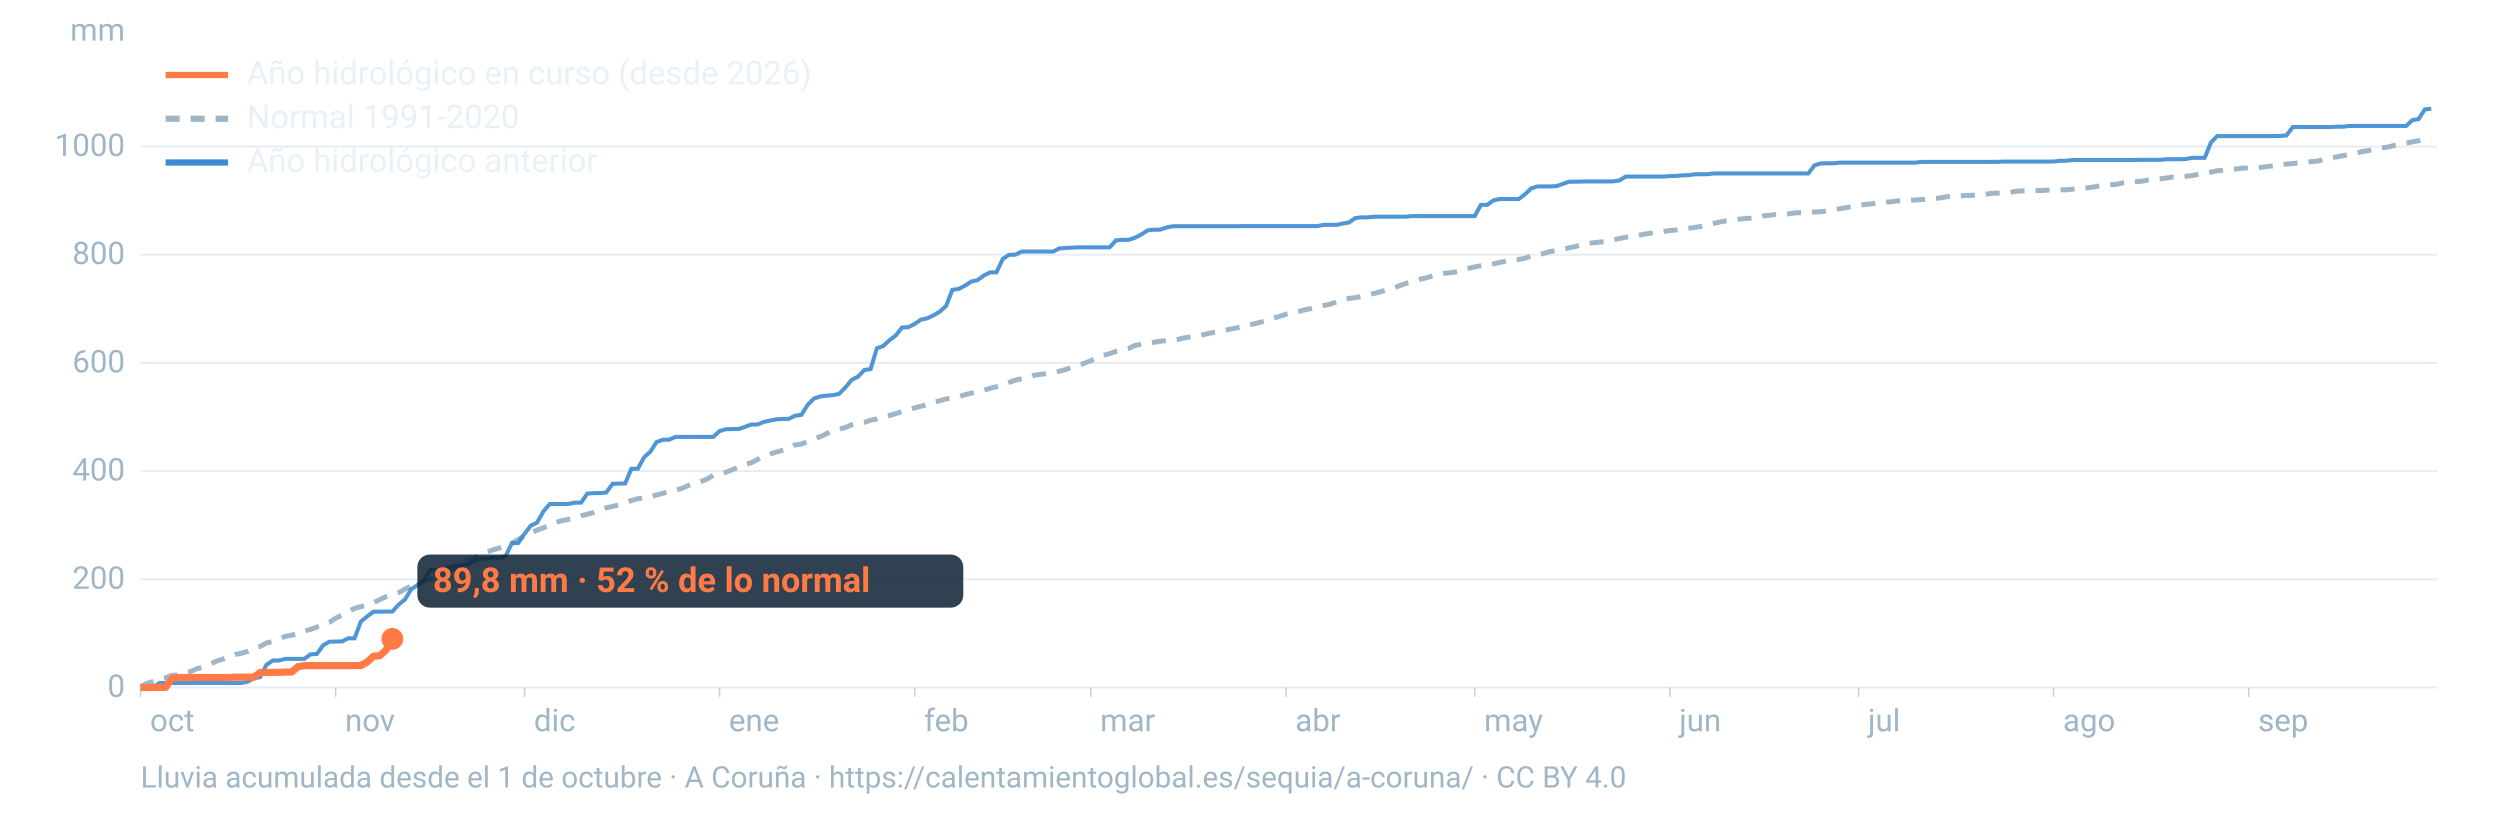
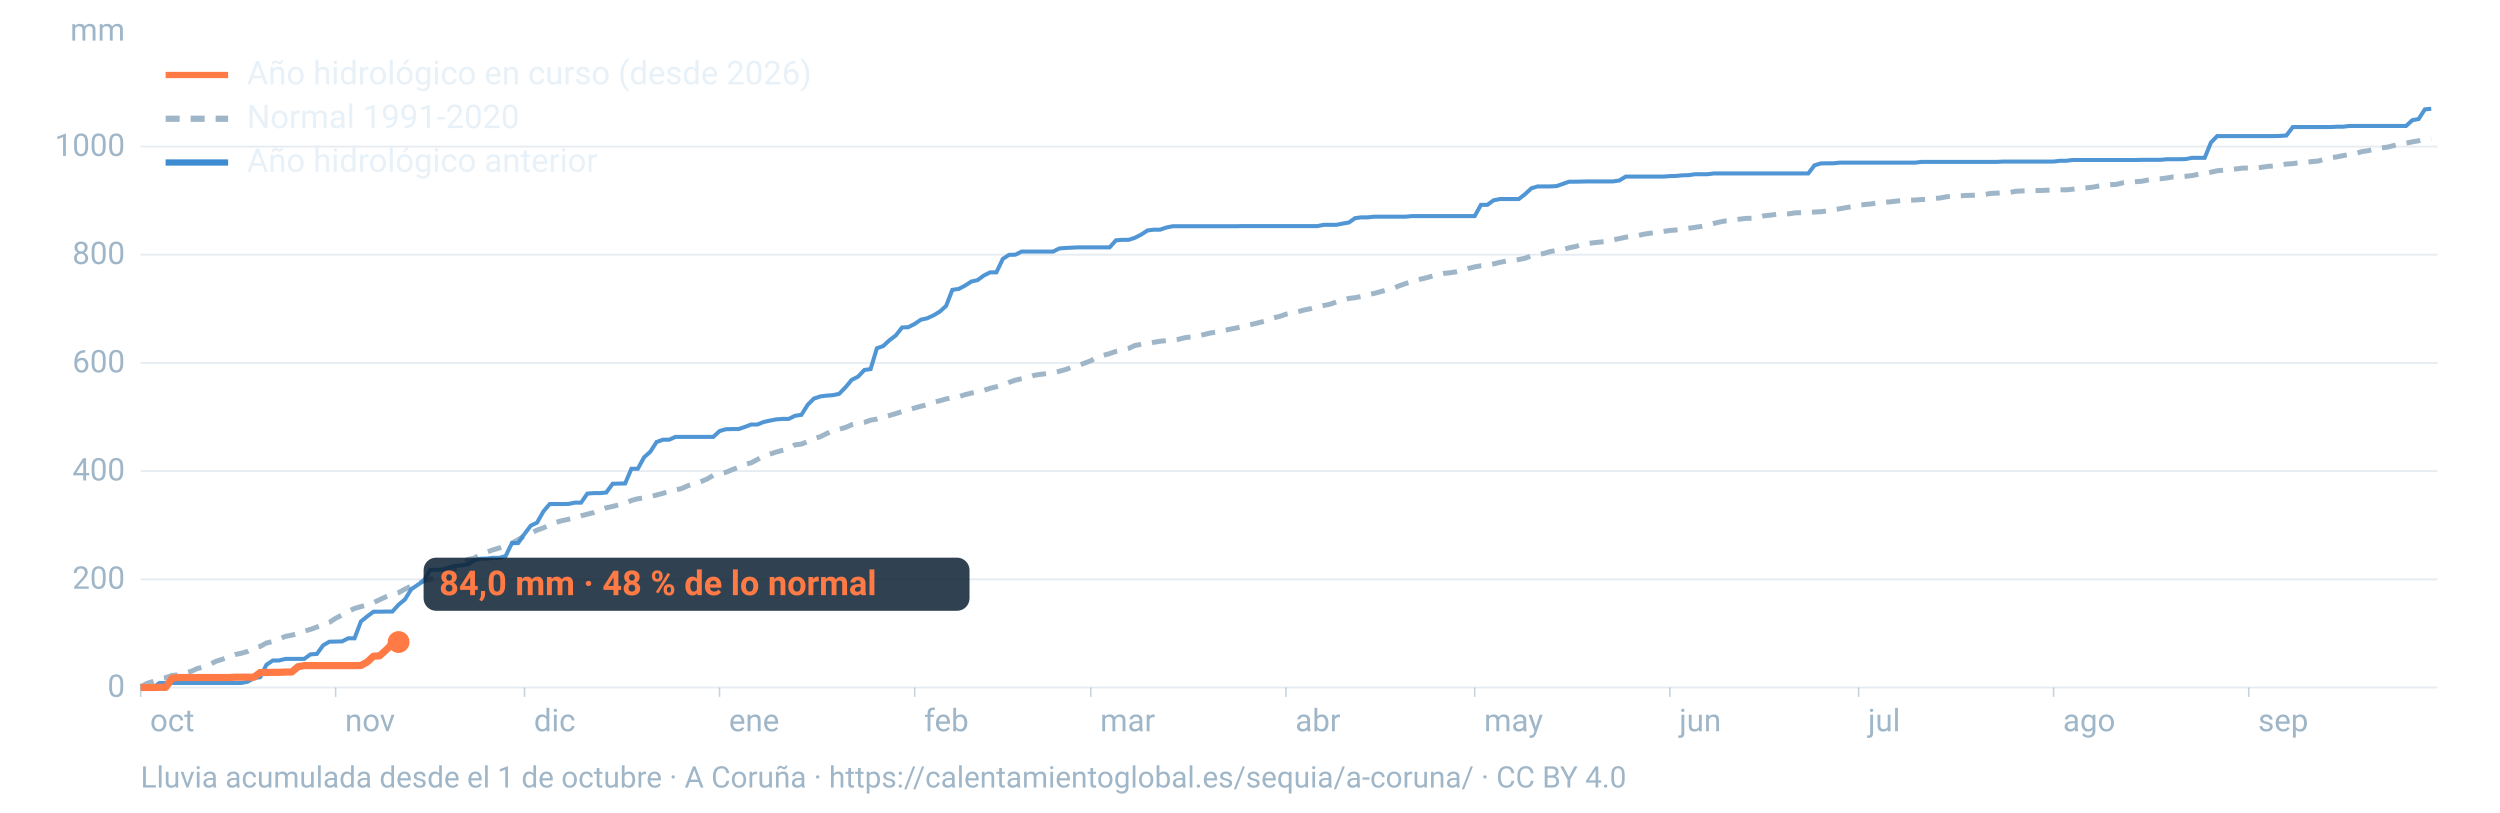
<svg xmlns="http://www.w3.org/2000/svg" viewBox="0 0 1600 520" width="1600" height="520" role="img" aria-labelledby="t d" font-family="-apple-system,BlinkMacSystemFont,'Segoe UI',Roboto,Helvetica,Arial,sans-serif">
  <line x1="90" x2="1560" y1="440.0" y2="440.0" stroke="#9fb6c8" stroke-opacity="0.25" stroke-width="1.2" />
  <text x="80" y="446.0" font-size="20" fill="#9fb6c8" text-anchor="end">0</text>
  <line x1="90" x2="1560" y1="370.8" y2="370.8" stroke="#9fb6c8" stroke-opacity="0.25" stroke-width="1.2" />
  <text x="80" y="376.8" font-size="20" fill="#9fb6c8" text-anchor="end">200</text>
  <line x1="90" x2="1560" y1="301.5" y2="301.5" stroke="#9fb6c8" stroke-opacity="0.25" stroke-width="1.2" />
  <text x="80" y="307.5" font-size="20" fill="#9fb6c8" text-anchor="end">400</text>
  <line x1="90" x2="1560" y1="232.3" y2="232.3" stroke="#9fb6c8" stroke-opacity="0.25" stroke-width="1.2" />
  <text x="80" y="238.3" font-size="20" fill="#9fb6c8" text-anchor="end">600</text>
  <line x1="90" x2="1560" y1="163.0" y2="163.0" stroke="#9fb6c8" stroke-opacity="0.25" stroke-width="1.2" />
  <text x="80" y="169.0" font-size="20" fill="#9fb6c8" text-anchor="end">800</text>
  <line x1="90" x2="1560" y1="93.8" y2="93.8" stroke="#9fb6c8" stroke-opacity="0.25" stroke-width="1.2" />
  <text x="80" y="99.8" font-size="20" fill="#9fb6c8" text-anchor="end">1000</text>
  <text x="80" y="26" font-size="20" fill="#9fb6c8" text-anchor="end">mm</text>
  <text x="96.0" y="468" font-size="20" fill="#9fb6c8">oct</text>
  <line x1="90.0" x2="90.0" y1="440" y2="446" stroke="#9fb6c8" stroke-opacity="0.6" />
  <text x="220.8" y="468" font-size="20" fill="#9fb6c8">nov</text>
  <line x1="214.8" x2="214.8" y1="440" y2="446" stroke="#9fb6c8" stroke-opacity="0.6" />
  <text x="341.7" y="468" font-size="20" fill="#9fb6c8">dic</text>
  <line x1="335.7" x2="335.7" y1="440" y2="446" stroke="#9fb6c8" stroke-opacity="0.6" />
  <text x="466.5" y="468" font-size="20" fill="#9fb6c8">ene</text>
  <line x1="460.5" x2="460.5" y1="440" y2="446" stroke="#9fb6c8" stroke-opacity="0.6" />
  <text x="591.4" y="468" font-size="20" fill="#9fb6c8">feb</text>
  <line x1="585.4" x2="585.4" y1="440" y2="446" stroke="#9fb6c8" stroke-opacity="0.6" />
  <text x="704.1" y="468" font-size="20" fill="#9fb6c8">mar</text>
  <line x1="698.1" x2="698.1" y1="440" y2="446" stroke="#9fb6c8" stroke-opacity="0.6" />
  <text x="829.0" y="468" font-size="20" fill="#9fb6c8">abr</text>
  <line x1="823.0" x2="823.0" y1="440" y2="446" stroke="#9fb6c8" stroke-opacity="0.6" />
  <text x="949.8" y="468" font-size="20" fill="#9fb6c8">may</text>
  <line x1="943.8" x2="943.8" y1="440" y2="446" stroke="#9fb6c8" stroke-opacity="0.6" />
  <text x="1074.7" y="468" font-size="20" fill="#9fb6c8">jun</text>
  <line x1="1068.7" x2="1068.7" y1="440" y2="446" stroke="#9fb6c8" stroke-opacity="0.6" />
  <text x="1195.5" y="468" font-size="20" fill="#9fb6c8">jul</text>
  <line x1="1189.5" x2="1189.5" y1="440" y2="446" stroke="#9fb6c8" stroke-opacity="0.6" />
  <text x="1320.3" y="468" font-size="20" fill="#9fb6c8">ago</text>
  <line x1="1314.3" x2="1314.3" y1="440" y2="446" stroke="#9fb6c8" stroke-opacity="0.6" />
  <text x="1445.2" y="468" font-size="20" fill="#9fb6c8">sep</text>
  <line x1="1439.2" x2="1439.2" y1="440" y2="446" stroke="#9fb6c8" stroke-opacity="0.6" />
  <path d="M90.0,439.5L94.0,437.4L98.1,436.1L102.1,434.6L106.1,433.7L110.1,432.3L114.2,431.9L118.2,430.6L122.2,429.7L126.2,427.9L130.3,426.8L134.3,425.2L138.3,423.2L142.4,421.9L146.4,420.4L150.4,418.9L154.4,418.1L158.5,416.9L162.5,414.8L166.5,413.7L170.5,411.5L174.6,410.6L178.6,409.0L182.6,407.3L186.7,406.5L190.7,405.5L194.7,403.9L198.7,402.8L202.8,401.3L206.8,399.8L210.8,398.3L214.8,395.7L218.9,393.6L222.9,391.3L226.9,389.4L231.0,388.2L235.0,387.2L239.0,385.7L243.0,383.8L247.1,381.9L251.1,380.5L255.1,379.3L259.2,377.0L263.2,375.1L267.2,373.8L271.2,371.7L275.3,370.7L279.3,369.1L283.3,367.4L287.3,365.9L291.4,363.9L295.4,361.3L299.4,358.1L303.5,357.2L307.5,354.8L311.5,353.4L315.5,351.9L319.6,350.7L323.6,349.1L327.6,347.6L331.6,345.4L335.7,342.8L339.7,341.2L343.7,339.3L347.8,337.8L351.8,336.1L355.8,334.3L359.8,333.2L363.9,332.3L367.9,331.4L371.9,330.1L375.9,329.1L380.0,328.0L384.0,326.4L388.0,325.0L392.1,324.1L396.1,323.1L400.1,322.2L404.1,320.3L408.2,319.2L412.2,318.7L416.2,317.9L420.2,316.8L424.3,315.7L428.3,314.5L432.3,313.6L436.4,312.6L440.4,310.8L444.4,309.5L448.4,308.3L452.5,306.6L456.5,304.2L460.5,303.2L464.5,302.3L468.6,300.6L472.6,299.1L476.6,297.2L480.7,296.2L484.7,294.1L488.7,291.8L492.7,290.6L496.8,289.3L500.8,288.2L504.8,287.3L508.8,284.7L512.9,284.2L516.9,282.6L520.9,280.7L525.0,279.5L529.0,277.5L533.0,275.7L537.0,274.7L541.1,273.6L545.1,271.8L549.1,271.0L553.2,270.3L557.2,268.9L561.2,268.2L565.2,266.9L569.3,265.9L573.3,264.7L577.3,263.4L581.3,262.4L585.4,261.1L589.4,260.0L593.4,259.0L597.5,257.4L601.5,256.5L605.5,255.3L609.5,254.6L613.6,253.9L617.6,252.6L621.6,251.6L625.6,250.6L629.7,249.8L633.7,248.5L637.7,247.5L641.8,246.4L645.8,244.7L649.8,243.3L653.8,242.4L657.9,241.7L661.9,240.2L665.9,239.6L669.9,239.1L674.0,238.5L678.0,237.6L682.0,236.5L686.1,235.0L690.1,234.0L694.1,232.4L698.1,230.9L702.2,228.5L706.2,227.4L710.2,226.3L714.2,224.9L718.3,224.0L722.3,223.0L726.3,221.1L730.4,220.4L734.4,219.9L738.4,219.1L742.4,218.4L746.5,218.0L750.5,217.6L754.5,217.1L758.5,216.1L762.6,215.6L766.6,215.0L770.6,214.1L774.7,213.1L778.7,212.5L782.7,211.7L786.7,210.8L790.8,210.0L794.8,209.1L798.8,208.1L802.8,207.2L806.9,206.2L810.9,205.2L814.9,203.5L819.0,202.5L823.0,201.1L827.0,200.3L831.0,199.4L835.1,198.3L839.1,197.5L843.1,196.5L847.2,195.5L851.2,194.7L855.2,193.3L859.2,192.0L863.3,191.0L867.3,190.5L871.3,189.7L875.3,188.6L879.4,187.8L883.4,186.7L887.4,185.6L891.5,184.6L895.5,182.9L899.5,181.5L903.5,180.3L907.6,179.0L911.6,178.1L915.6,177.0L919.6,176.0L923.7,175.0L927.7,174.6L931.7,174.0L935.8,173.1L939.8,171.8L943.8,170.8L947.8,170.1L951.9,169.8L955.9,168.9L959.9,167.9L963.9,167.1L968.0,166.8L972.0,166.1L976.0,165.3L980.1,163.7L984.1,163.0L988.1,162.2L992.1,161.0L996.2,160.3L1000.2,159.7L1004.2,158.6L1008.2,157.8L1012.3,156.5L1016.3,155.8L1020.3,155.3L1024.4,154.9L1028.4,154.4L1032.4,153.5L1036.4,152.7L1040.5,151.8L1044.5,151.1L1048.5,150.7L1052.5,149.8L1056.6,149.2L1060.6,148.6L1064.6,148.1L1068.7,147.5L1072.7,147.2L1076.7,146.8L1080.7,146.1L1084.8,145.5L1088.8,144.9L1092.8,144.1L1096.8,143.0L1100.9,142.0L1104.9,141.3L1108.9,141.0L1113.0,140.3L1117.0,139.8L1121.0,139.7L1125.0,139.3L1129.1,138.1L1133.1,137.7L1137.1,137.1L1141.2,137.1L1145.2,136.8L1149.2,136.2L1153.2,136.1L1157.3,136.1L1161.3,135.7L1165.3,135.5L1169.3,135.0L1173.4,134.3L1177.4,133.6L1181.4,132.9L1185.5,132.2L1189.5,131.3L1193.5,130.9L1197.5,130.5L1201.6,129.9L1205.6,129.4L1209.6,129.2L1213.6,128.7L1217.7,128.3L1221.7,128.1L1225.7,128.0L1229.8,127.7L1233.8,127.6L1237.8,127.0L1241.8,126.7L1245.9,125.9L1249.9,125.6L1253.9,125.4L1257.9,125.1L1262.0,125.0L1266.0,124.9L1270.0,124.5L1274.1,123.8L1278.1,123.6L1282.1,123.4L1286.1,123.2L1290.2,122.4L1294.2,122.2L1298.2,122.1L1302.2,122.0L1306.3,121.9L1310.3,121.7L1314.3,121.6L1318.4,121.5L1322.4,121.5L1326.4,121.1L1330.4,120.5L1334.5,120.3L1338.5,119.9L1342.5,119.2L1346.5,118.5L1350.6,118.2L1354.6,118.0L1358.6,117.0L1362.7,116.7L1366.7,116.3L1370.7,116.0L1374.7,115.2L1378.8,114.5L1382.8,114.4L1386.8,113.9L1390.8,113.2L1394.9,113.1L1398.9,112.8L1402.9,112.4L1407.0,111.5L1411.0,111.1L1415.0,110.2L1419.0,109.3L1423.1,108.9L1427.1,108.6L1431.1,108.1L1435.2,107.6L1439.2,107.5L1443.2,107.5L1447.2,107.1L1451.3,106.5L1455.3,106.2L1459.3,105.5L1463.3,105.0L1467.4,104.7L1471.4,104.2L1475.4,104.0L1479.5,103.4L1483.5,103.1L1487.5,101.9L1491.5,101.0L1495.6,100.4L1499.6,99.6L1503.6,98.9L1507.6,98.2L1511.7,97.0L1515.7,96.4L1519.7,95.5L1523.8,94.7L1527.8,94.2L1531.8,93.2L1535.8,92.3L1539.9,91.6L1543.9,90.8L1547.9,90.1L1551.9,89.2L1556.0,88.7" fill="none" stroke="#9fb6c8" stroke-width="3.2" stroke-dasharray="9 7" />
  <path d="M90.0,440.0L94.0,440.0L98.1,440.0L102.1,437.1L106.1,437.1L110.1,437.1L114.2,437.1L118.2,437.1L122.2,437.1L126.2,437.1L130.3,437.1L134.3,437.1L138.3,437.1L142.4,437.1L146.4,437.1L150.4,437.1L154.4,437.1L158.5,436.3L162.5,434.0L166.5,433.4L170.5,425.5L174.6,422.7L178.6,422.7L182.6,421.7L186.7,421.7L190.7,421.7L194.7,421.7L198.7,418.8L202.8,418.5L206.8,413.0L210.8,410.7L214.8,410.6L218.9,410.5L222.9,408.5L226.9,408.5L231.0,397.7L235.0,394.5L239.0,391.5L243.0,391.5L247.1,391.4L251.1,391.4L255.1,387.0L259.2,383.6L263.2,377.1L267.2,374.4L271.2,371.6L275.3,364.8L279.3,364.7L283.3,364.5L287.3,363.1L291.4,362.2L295.4,361.8L299.4,361.2L303.5,358.6L307.5,357.6L311.5,357.5L315.5,357.0L319.6,357.0L323.6,355.9L327.6,347.6L331.6,347.6L335.7,341.7L339.7,336.4L343.7,334.5L347.8,327.3L351.8,322.6L355.8,322.6L359.8,322.6L363.9,322.5L367.9,321.7L371.9,321.7L375.9,315.9L380.0,315.6L384.0,315.6L388.0,315.2L392.1,309.6L396.1,309.5L400.1,309.4L404.1,300.0L408.2,300.0L412.2,292.7L416.2,289.1L420.2,282.9L424.3,281.4L428.3,281.4L432.3,279.6L436.4,279.6L440.4,279.6L444.4,279.6L448.4,279.6L452.5,279.6L456.5,279.6L460.5,275.9L464.5,274.7L468.6,274.6L472.6,274.6L476.6,273.3L480.7,271.7L484.7,271.7L488.7,270.1L492.7,269.2L496.8,268.4L500.8,268.1L504.8,268.1L508.8,266.1L512.9,265.5L516.9,259.1L520.9,255.1L525.0,253.7L529.0,253.2L533.0,252.9L537.0,252.1L541.1,247.9L545.1,243.1L549.1,241.1L553.2,236.8L557.2,236.2L561.2,222.9L565.2,221.5L569.3,217.7L573.3,214.7L577.3,209.6L581.3,209.4L585.4,207.3L589.4,204.6L593.4,203.7L597.5,201.8L601.5,199.4L605.5,195.8L609.5,185.5L613.6,184.9L617.6,182.8L621.6,180.2L625.6,179.3L629.7,176.3L633.7,174.3L637.7,174.3L641.8,165.7L645.8,163.1L649.8,163.0L653.8,161.0L657.9,161.0L661.9,161.0L665.9,161.0L669.9,161.0L674.0,161.0L678.0,159.0L682.0,158.7L686.1,158.5L690.1,158.3L694.1,158.3L698.1,158.3L702.2,158.3L706.2,158.3L710.2,158.3L714.2,153.8L718.3,153.5L722.3,153.5L726.3,152.2L730.4,150.1L734.4,147.5L738.4,147.0L742.4,147.0L746.5,145.6L750.5,144.8L754.5,144.8L758.5,144.8L762.6,144.8L766.6,144.8L770.6,144.8L774.7,144.8L778.7,144.8L782.7,144.8L786.7,144.8L790.8,144.8L794.8,144.7L798.8,144.7L802.8,144.7L806.9,144.7L810.9,144.7L814.9,144.7L819.0,144.7L823.0,144.7L827.0,144.7L831.0,144.7L835.1,144.7L839.1,144.7L843.1,144.7L847.2,143.9L851.2,143.9L855.2,143.9L859.2,143.1L863.3,142.4L867.3,139.6L871.3,139.1L875.3,139.1L879.4,138.7L883.4,138.7L887.4,138.7L891.5,138.7L895.5,138.7L899.5,138.7L903.5,138.3L907.6,138.3L911.6,138.3L915.6,138.3L919.6,138.3L923.7,138.3L927.7,138.3L931.7,138.3L935.8,138.3L939.8,138.3L943.8,138.3L947.8,131.1L951.9,131.1L955.9,128.2L959.9,127.4L963.9,127.4L968.0,127.4L972.0,127.4L976.0,124.3L980.1,120.5L984.1,119.3L988.1,119.3L992.1,119.3L996.2,119.1L1000.2,117.7L1004.2,116.3L1008.2,116.3L1012.3,116.2L1016.3,116.1L1020.3,116.1L1024.4,116.1L1028.4,116.1L1032.4,116.1L1036.4,115.5L1040.5,113.0L1044.5,113.0L1048.5,113.0L1052.5,113.0L1056.6,113.0L1060.6,113.0L1064.6,113.0L1068.7,112.7L1072.7,112.6L1076.7,112.2L1080.7,112.1L1084.8,111.5L1088.8,111.5L1092.8,111.5L1096.8,111.0L1100.9,111.0L1104.9,111.0L1108.9,111.0L1113.0,111.0L1117.0,111.0L1121.0,111.0L1125.0,111.0L1129.1,111.0L1133.1,111.0L1137.1,111.0L1141.2,111.0L1145.2,111.0L1149.2,111.0L1153.2,111.0L1157.3,111.0L1161.3,105.8L1165.3,104.6L1169.3,104.5L1173.4,104.5L1177.4,104.1L1181.4,104.1L1185.5,104.1L1189.5,104.1L1193.5,104.1L1197.5,104.1L1201.6,104.1L1205.6,104.1L1209.6,104.1L1213.6,104.1L1217.7,104.1L1221.7,104.1L1225.7,104.1L1229.8,103.6L1233.8,103.6L1237.8,103.6L1241.8,103.6L1245.9,103.6L1249.9,103.6L1253.9,103.6L1257.9,103.6L1262.0,103.6L1266.0,103.6L1270.0,103.6L1274.1,103.6L1278.1,103.6L1282.1,103.4L1286.1,103.4L1290.2,103.4L1294.2,103.4L1298.2,103.4L1302.2,103.4L1306.3,103.4L1310.3,103.4L1314.3,103.4L1318.4,102.9L1322.4,102.9L1326.4,102.4L1330.4,102.4L1334.5,102.4L1338.5,102.4L1342.5,102.4L1346.5,102.4L1350.6,102.4L1354.6,102.4L1358.6,102.4L1362.7,102.4L1366.7,102.4L1370.7,102.3L1374.7,102.3L1378.8,102.3L1382.8,102.3L1386.8,101.9L1390.8,101.9L1394.9,101.9L1398.9,101.8L1402.9,101.0L1407.0,101.0L1411.0,101.0L1415.0,91.2L1419.0,87.1L1423.1,87.1L1427.1,87.1L1431.1,87.1L1435.2,87.1L1439.2,87.1L1443.2,87.1L1447.2,87.1L1451.3,87.1L1455.3,87.1L1459.3,87.0L1463.3,86.7L1467.4,81.3L1471.4,81.3L1475.4,81.3L1479.5,81.3L1483.5,81.3L1487.5,81.3L1491.5,81.3L1495.6,81.1L1499.6,81.1L1503.6,80.6L1507.6,80.6L1511.7,80.6L1515.7,80.6L1519.7,80.6L1523.8,80.6L1527.8,80.6L1531.8,80.6L1535.8,80.6L1539.9,80.6L1543.9,76.9L1547.9,76.2L1551.9,70.0L1556.0,69.6" fill="none" stroke="#3d8bd1" stroke-width="2.6" stroke-opacity="0.9" />
-   <path d="M90.0,440.0L94.0,440.0L98.1,440.0L102.1,439.9L106.1,439.9L110.1,434.1L114.2,433.6L118.2,433.6L122.2,433.6L126.2,433.6L130.3,433.6L134.3,433.6L138.3,433.6L142.4,433.6L146.4,433.6L150.4,433.4L154.4,433.4L158.5,433.4L162.5,433.4L166.5,430.4L170.5,430.4L174.6,430.3L178.6,430.3L182.6,430.1L186.7,430.1L190.7,426.7L194.7,426.0L198.7,426.0L202.8,426.0L206.8,426.0L210.8,426.0L214.8,426.0L218.9,426.0L222.9,426.0L226.9,426.0L231.0,425.9L235.0,423.7L239.0,420.0L243.0,419.7L247.1,416.0L251.1,408.9" fill="none" stroke="#ff7a45" stroke-width="4.6" stroke-linejoin="round" />
-   <circle cx="251.1" cy="408.9" r="7" fill="#ff7a45" />
-   <rect x="267.1" y="354.9" width="349.4" height="34" rx="8" fill="#0c2133" fill-opacity="0.85" />
-   <text x="277.1" y="378.9" font-size="22" font-weight="700" fill="#ff7a45">89,8 mm · 52 % de lo normal</text>
+   <path d="M90.0,440.0L94.0,440.0L98.1,440.0L102.1,439.9L106.1,439.9L110.1,434.1L114.2,433.6L118.2,433.6L122.2,433.6L126.2,433.6L130.3,433.6L134.3,433.6L138.3,433.6L142.4,433.6L146.4,433.6L150.4,433.4L154.4,433.4L158.5,433.4L162.5,433.4L166.5,430.4L170.5,430.4L174.6,430.3L178.6,430.3L182.6,430.1L186.7,430.1L190.7,426.7L194.7,426.0L198.7,426.0L202.8,426.0L206.8,426.0L210.8,426.0L214.8,426.0L218.9,426.0L222.9,426.0L226.9,426.0L231.0,425.9L235.0,423.7L239.0,420.0L243.0,419.7L247.1,416.0L251.1,411.9L255.1,410.9" fill="none" stroke="#ff7a45" stroke-width="4.6" stroke-linejoin="round" />
+   <circle cx="255.1" cy="410.9" r="7" fill="#ff7a45" />
+   <rect x="271.1" y="356.9" width="349.4" height="34" rx="8" fill="#0c2133" fill-opacity="0.85" />
+   <text x="281.1" y="380.9" font-size="22" font-weight="700" fill="#ff7a45">84,0 mm · 48 % de lo normal</text>
  <line x1="106" x2="146" y1="48" y2="48" stroke="#ff7a45" stroke-width="4" />
  <text x="158" y="54" font-size="21" fill="#e8f1f8">Año hidrológico en curso (desde 2026)</text>
  <line x1="106" x2="146" y1="76" y2="76" stroke="#9fb6c8" stroke-width="4" stroke-dasharray="9 7" />
  <text x="158" y="82" font-size="21" fill="#e8f1f8">Normal 1991-2020</text>
  <line x1="106" x2="146" y1="104" y2="104" stroke="#3d8bd1" stroke-width="4" />
  <text x="158" y="110" font-size="21" fill="#e8f1f8">Año hidrológico anterior</text>
  <text x="90" y="504" font-size="19" fill="#9fb6c8">Lluvia acumulada desde el 1 de octubre · A Coruña · https://calentamientoglobal.es/sequia/a-coruna/ · CC BY 4.0</text>
</svg>
